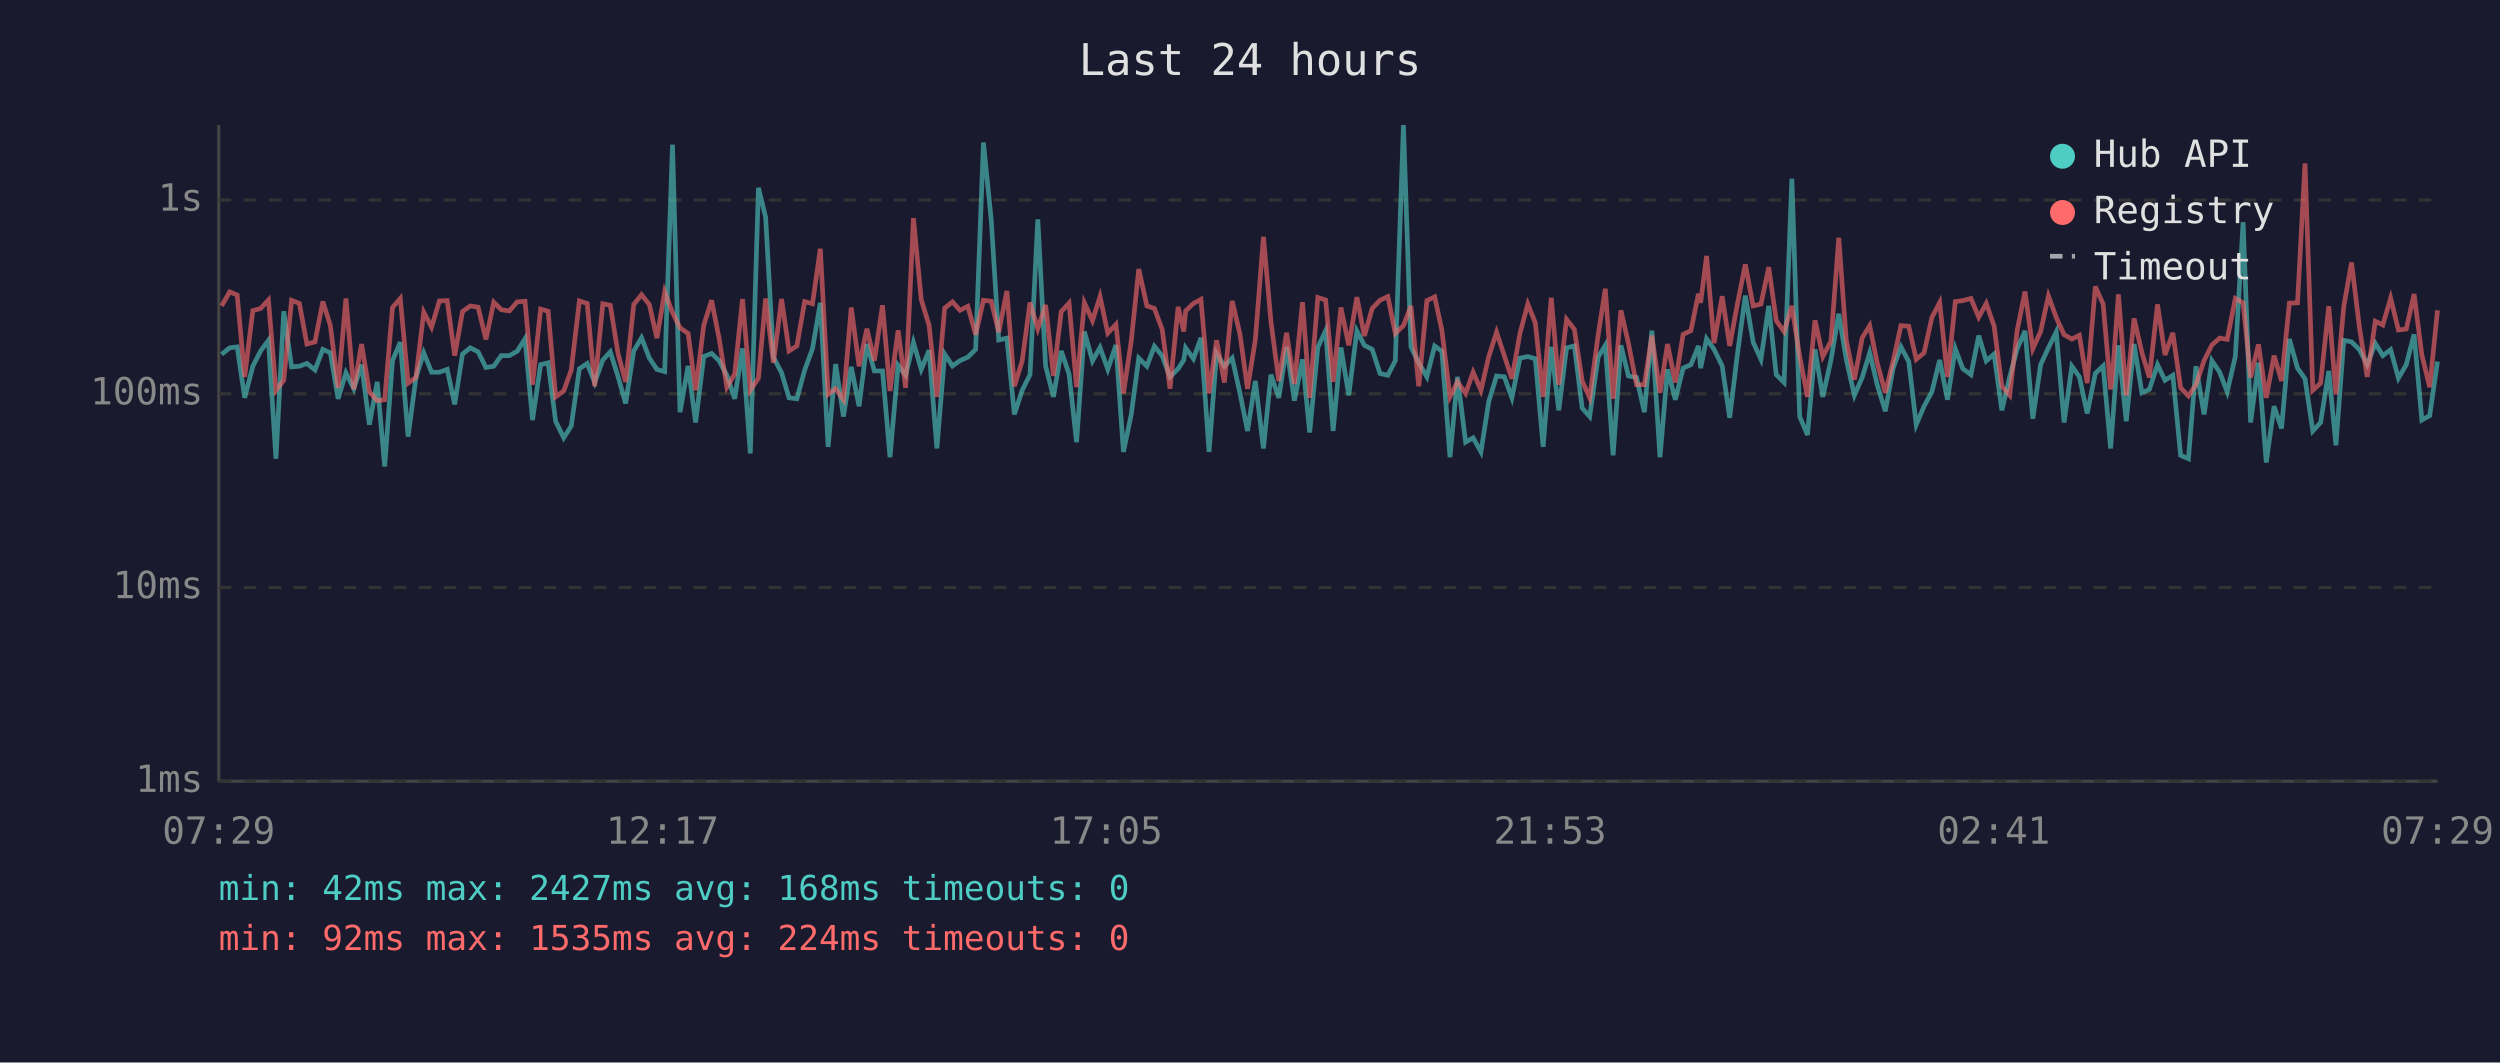
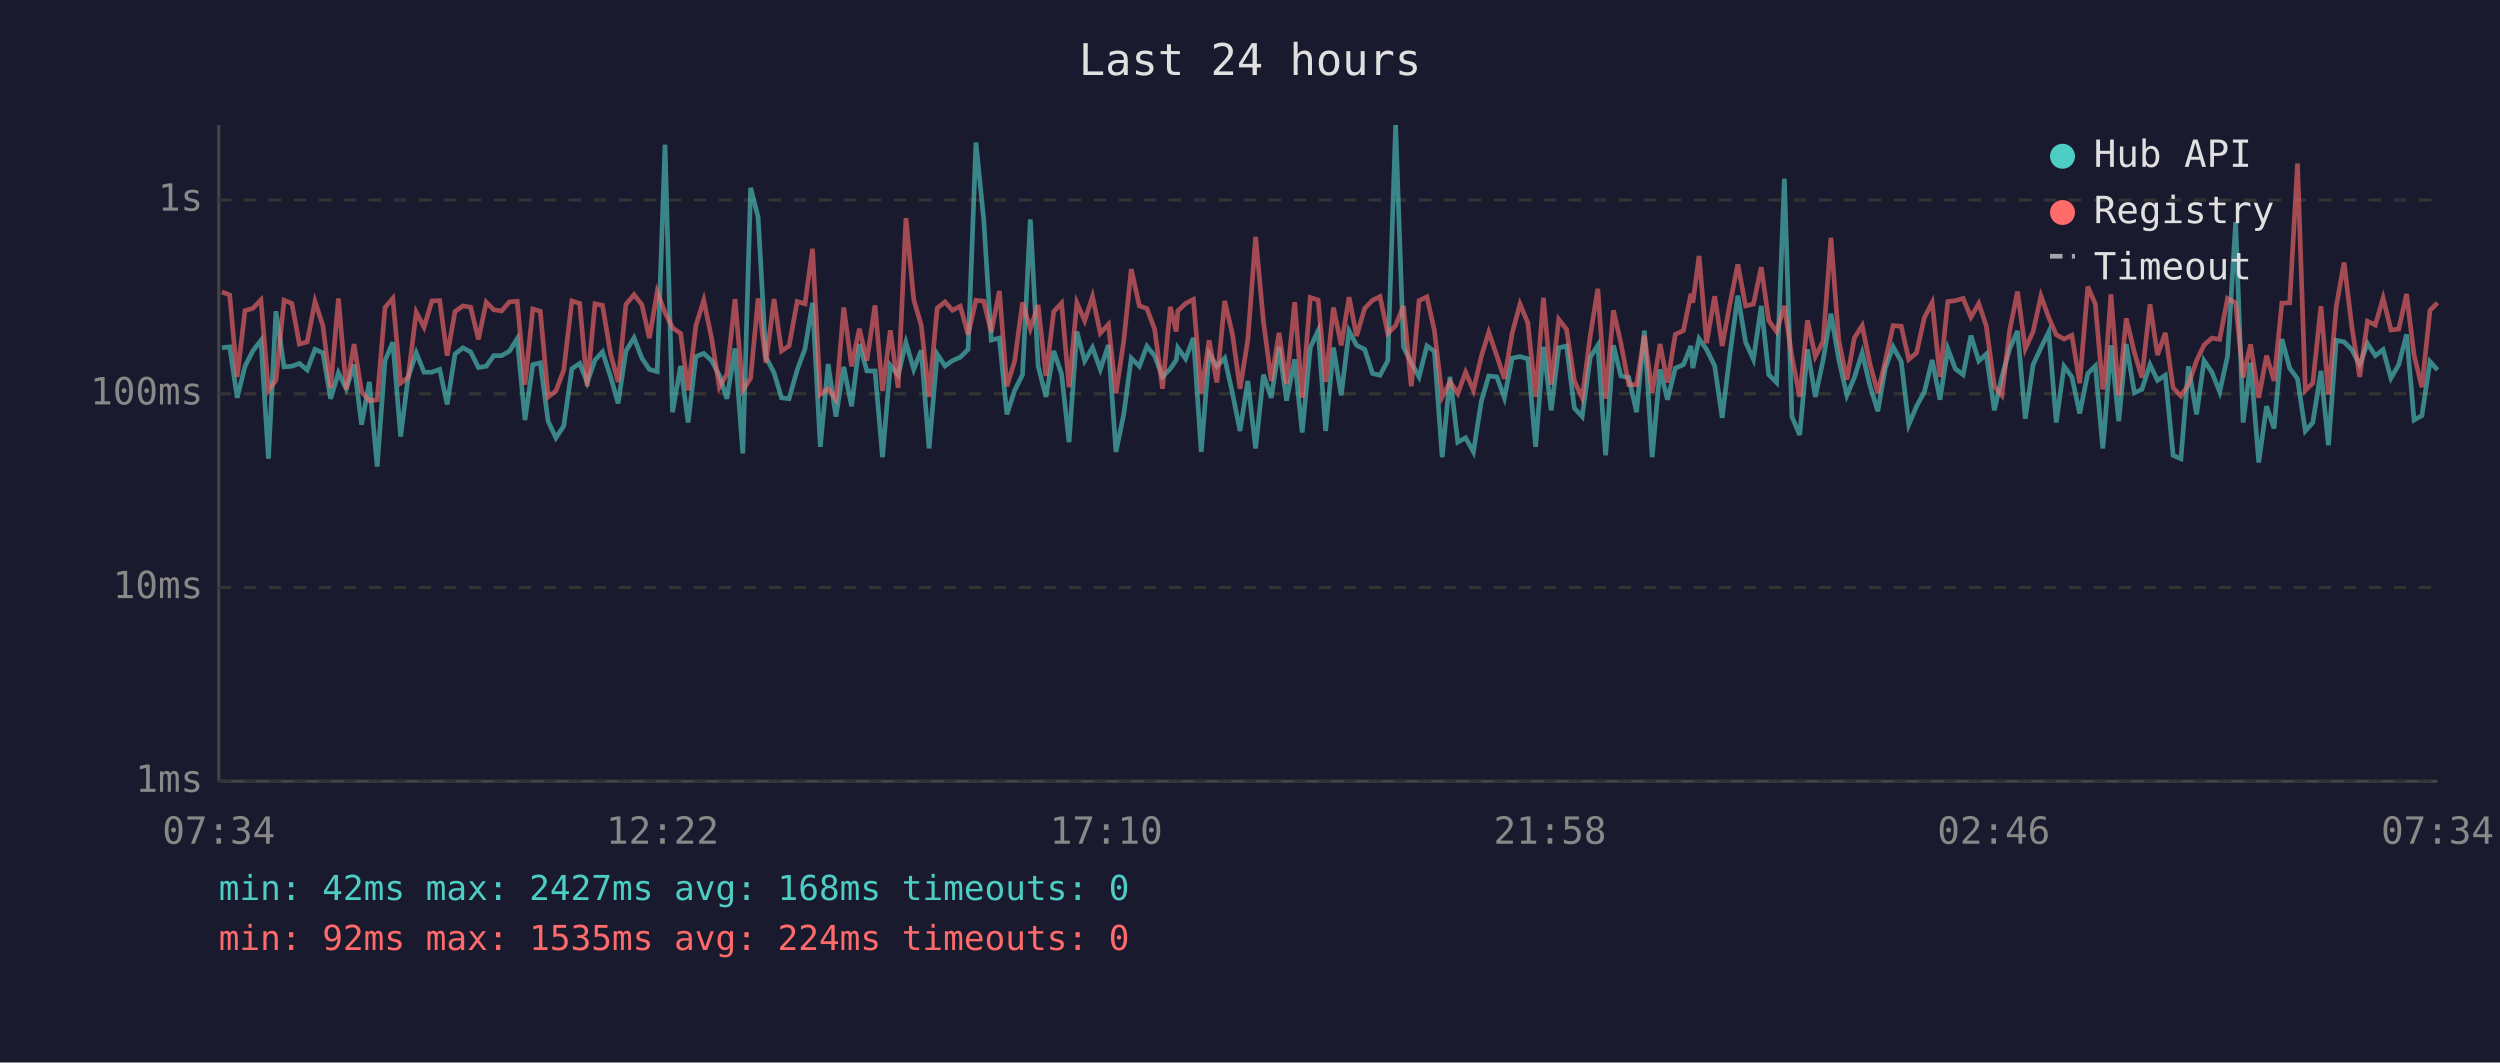
<svg xmlns="http://www.w3.org/2000/svg" viewBox="0 0 800 340" font-family="monospace" font-size="12">
  <rect width="800" height="340" fill="#1a1a2e" />
  <text x="400" y="24" fill="#e0e0e0" font-size="14" text-anchor="middle">Last 24 hours</text>
  <line x1="70" y1="40" x2="70" y2="250" stroke="#444" stroke-width="1" />
  <line x1="70" y1="250" x2="780" y2="250" stroke="#444" stroke-width="1" />
  <line x1="70" y1="250" x2="780" y2="250" stroke="#333" stroke-width="1" stroke-dasharray="4" />
  <text x="65" y="250" fill="#888" text-anchor="end" dominant-baseline="middle">1ms</text>
  <line x1="70" y1="188" x2="780" y2="188" stroke="#333" stroke-width="1" stroke-dasharray="4" />
  <text x="65" y="188" fill="#888" text-anchor="end" dominant-baseline="middle">10ms</text>
  <line x1="70" y1="126" x2="780" y2="126" stroke="#333" stroke-width="1" stroke-dasharray="4" />
  <text x="65" y="126" fill="#888" text-anchor="end" dominant-baseline="middle">100ms</text>
  <line x1="70" y1="64" x2="780" y2="64" stroke="#333" stroke-width="1" stroke-dasharray="4" />
  <text x="65" y="64" fill="#888" text-anchor="end" dominant-baseline="middle">1s</text>
-   <text x="70" y="270" fill="#888" text-anchor="middle">07:29</text>
-   <text x="212" y="270" fill="#888" text-anchor="middle">12:17</text>
-   <text x="354" y="270" fill="#888" text-anchor="middle">17:05</text>
-   <text x="496" y="270" fill="#888" text-anchor="middle">21:53</text>
-   <text x="638" y="270" fill="#888" text-anchor="middle">02:41</text>
-   <text x="780" y="270" fill="#888" text-anchor="middle">07:29</text>
-   <polyline points="70.9,113.4 73.5,111.3 75.9,111.0 78.3,127.3 80.9,117.2 83.4,112.3 85.9,108.9 88.3,146.8 90.8,99.6 93.3,117.4 95.8,117.2 98.2,116.3 100.8,118.4 103.3,111.8 105.7,112.9 108.2,127.6 110.7,119.3 113.2,124.4 115.7,116.7 118.2,135.9 120.7,122.2 123.1,149.3 125.6,115.4 128.1,109.5 130.6,139.7 133.1,120.8 135.6,112.9 138.1,119.1 140.6,119.1 143.1,118.2 145.5,129.4 148.0,113.3 150.5,111.3 153.0,112.6 155.5,117.6 158.0,117.2 160.4,113.8 163.0,113.8 165.5,112.4 168.0,108.4 170.4,134.4 173.0,116.7 175.4,116.1 177.8,134.8 180.4,140.1 182.8,136.3 185.4,118.0 187.9,116.3 190.3,122.4 192.9,115.2 195.3,112.6 197.8,120.6 200.2,129.1 202.8,112.3 205.3,108.1 207.8,114.6 210.2,118.2 212.7,118.9 215.2,46.3 217.6,131.9 220.2,117.1 222.6,135.2 225.2,114.1 227.7,113.1 230.1,115.4 232.6,120.1 235.1,127.6 237.6,111.5 240.1,145.1 242.7,60.1 245.0,69.5 247.5,114.3 250.1,119.3 252.5,127.3 255.0,127.6 257.5,118.4 260.0,111.6 262.5,96.9 265.0,143.0 267.4,116.5 269.9,133.3 272.4,117.4 274.9,130.0 277.4,110.1 279.8,118.7 282.4,118.7 284.8,146.3 287.4,116.9 289.8,120.1 292.3,109.6 294.8,118.2 297.3,112.1 299.8,143.5 302.3,113.3 304.8,117.1 307.2,115.4 309.7,114.3 312.2,111.8 314.7,45.6 317.2,70.4 319.6,108.8 322.2,108.2 324.6,132.6 327.1,124.9 329.6,119.9 332.1,70.2 334.6,117.1 337.1,127.0 339.6,112.3 342.1,119.7 344.5,141.5 347.0,106.1 349.6,115.5 352.0,111.2 354.5,118.2 357.1,110.4 359.5,144.6 362.0,132.6 364.4,114.6 367.0,117.2 369.4,110.8 371.9,113.9 374.4,120.6 377.0,118.0 378.8,115.2 379.4,111.3 381.9,114.8 384.3,108.1 386.9,144.6 389.3,113.1 391.8,117.2 394.3,114.6 396.8,125.9 399.2,137.9 401.7,121.9 404.3,143.5 406.7,119.9 409.2,127.3 411.7,111.0 414.2,128.2 416.8,115.0 419.1,138.4 421.7,111.2 424.2,105.8 426.6,137.9 429.1,111.2 431.6,126.5 434.2,105.9 436.6,110.5 439.1,111.8 441.6,119.5 444.1,120.1 446.5,115.4 449.1,40.0 451.5,111.0 454.0,116.1 456.6,120.6 459.1,110.7 461.4,112.4 464.0,146.3 466.4,120.6 469.0,141.5 471.4,140.1 473.9,144.6 476.4,128.5 478.9,120.3 481.4,120.6 483.8,127.3 486.4,114.6 488.9,114.1 491.3,114.8 493.8,143.0 496.4,111.0 498.8,131.3 501.3,111.3 503.8,110.7 506.3,130.6 508.7,133.3 511.4,114.3 513.7,110.5 516.2,145.7 518.7,110.5 521.1,120.3 523.7,120.8 526.2,131.9 528.6,105.8 531.2,146.3 533.6,118.2 536.1,127.9 538.6,117.8 541.1,116.7 543.5,110.7 544.2,117.8 546.1,108.4 548.5,111.8 551.1,117.1 553.5,133.7 556.0,113.1 558.5,94.6 561.0,109.5 563.5,115.0 566.0,97.9 568.4,119.9 570.9,122.4 573.4,57.2 575.9,133.3 578.4,139.2 580.8,111.8 583.3,127.0 585.9,115.2 588.4,100.4 590.8,115.0 593.4,126.5 595.9,120.8 598.3,112.9 600.7,123.1 603.3,131.6 605.8,117.8 608.3,111.0 610.8,115.7 613.2,135.9 615.7,130.0 618.2,125.4 620.7,115.2 623.2,127.9 625.7,111.6 628.1,118.0 630.7,119.9 633.2,107.4 635.6,115.5 638.1,113.3 640.6,131.3 643.1,120.6 645.5,111.6 648.0,105.9 650.5,134.0 653.0,116.7 655.5,111.3 658.0,106.2 660.5,135.2 663.0,117.2 665.4,120.6 667.9,132.3 670.5,119.5 673.0,117.1 675.4,143.5 675.9,136.7 677.9,110.5 680.4,134.8 682.9,110.1 685.4,125.7 687.8,124.6 690.4,116.7 692.8,121.7 695.3,120.1 697.8,145.7 700.3,146.8 702.7,117.2 705.3,132.6 707.8,115.4 710.3,119.1 712.7,125.4 715.3,114.1 717.8,71.1 720.2,135.2 722.7,116.1 725.2,148.0 727.7,130.0 730.1,137.1 732.6,108.5 735.2,117.8 737.6,121.2 740.1,137.9 742.6,135.2 745.2,118.7 747.5,142.5 750.0,108.9 752.5,109.4 755.0,111.9 757.5,116.7 760.1,109.9 762.5,113.8 765.0,111.9 767.5,121.0 770.0,116.7 772.5,107.0 775.0,134.4 777.5,133.0 780.0,115.7" fill="none" stroke="#4ecdc4" stroke-width="1.5" opacity="0.6" />
-   <polyline points="70.9,97.9 73.5,93.4 75.9,94.4 78.3,120.6 80.9,99.4 83.4,98.7 85.9,96.0 88.3,124.9 90.8,121.7 93.3,96.1 95.8,97.1 98.2,110.1 100.8,109.4 103.3,96.5 105.7,104.1 108.2,124.1 110.7,95.5 113.2,124.6 115.7,110.1 118.2,125.4 120.7,128.2 123.1,127.9 125.6,98.4 128.1,95.5 130.6,122.6 133.1,120.8 135.6,99.9 138.1,104.7 140.6,96.3 143.1,96.2 145.5,113.8 148.0,99.7 150.5,97.9 153.0,98.3 155.5,108.6 158.0,96.7 160.4,99.1 163.0,99.5 165.5,96.6 168.0,96.4 170.4,123.1 173.0,98.9 175.4,99.6 177.8,127.0 180.4,125.1 182.8,118.4 185.4,96.3 187.9,97.1 190.3,123.6 192.9,97.2 195.3,97.7 197.8,113.3 200.2,122.2 202.8,97.4 205.3,94.3 207.8,97.5 210.2,108.2 212.7,93.4 215.2,100.0 217.6,104.9 220.2,106.7 222.6,124.9 225.2,104.1 227.7,96.1 230.1,108.2 232.6,123.9 235.1,119.7 237.6,95.7 240.1,124.9 242.7,121.0 245.0,95.5 247.5,116.1 250.1,95.7 252.5,112.3 255.0,110.7 257.5,96.5 260.0,97.2 262.5,79.6 265.0,126.2 267.4,124.4 269.9,127.9 272.4,98.4 274.9,117.2 277.4,105.2 279.8,115.4 282.4,97.7 284.8,125.1 287.4,105.7 289.8,124.1 292.3,69.8 294.8,95.9 297.3,104.1 299.8,127.0 302.3,98.6 304.8,96.6 307.2,99.3 309.7,98.0 312.2,107.1 314.7,96.1 317.2,96.4 319.6,106.3 322.2,93.1 324.6,123.6 327.1,115.5 329.6,96.8 332.1,105.2 334.6,97.6 337.1,120.3 339.6,99.7 342.1,97.0 344.5,123.9 347.0,96.9 349.6,102.6 352.0,94.9 354.5,106.6 357.1,103.8 359.5,125.9 362.0,109.1 364.4,86.1 367.0,97.9 369.4,98.7 371.9,105.4 374.4,124.4 377.0,98.2 378.8,106.1 379.4,99.5 381.9,97.1 384.3,95.8 386.9,125.9 389.3,108.9 391.8,122.4 394.3,96.3 396.8,107.0 399.2,124.4 401.7,108.8 404.3,75.8 406.7,102.9 409.2,121.9 411.7,106.5 414.2,122.9 416.8,96.7 419.1,127.3 421.7,95.2 424.2,96.0 426.6,122.2 429.1,98.4 431.6,110.5 434.2,95.1 436.6,107.5 439.1,98.7 441.6,96.1 444.1,94.9 446.5,106.7 449.1,104.2 451.5,97.9 454.0,123.6 456.6,96.2 459.1,95.0 461.4,105.7 464.0,127.0 466.4,122.2 469.0,125.9 471.4,119.1 473.9,124.9 476.4,114.1 478.9,106.3 481.4,113.9 483.8,121.2 486.4,106.6 488.9,97.3 491.3,103.3 493.8,127.0 496.4,95.3 498.8,123.1 501.3,102.2 503.8,105.4 506.3,121.9 508.7,127.3 511.4,107.3 513.7,92.4 516.2,127.6 518.7,99.3 521.1,109.9 523.7,123.1 526.2,123.1 528.6,107.4 531.2,125.7 533.6,110.1 536.1,122.4 538.6,107.0 541.1,105.8 543.5,94.0 544.2,96.9 546.1,81.9 548.5,109.8 551.1,94.8 553.5,110.7 556.0,97.1 558.5,84.6 561.0,97.9 563.5,97.3 566.0,85.5 568.4,102.6 570.9,106.1 573.4,97.9 575.9,114.1 578.4,127.0 580.8,102.5 583.3,114.1 585.9,109.2 588.4,76.1 590.8,108.9 593.4,121.5 595.9,108.1 598.3,104.2 600.7,116.1 603.3,125.7 605.8,115.5 608.3,104.2 610.8,104.4 613.2,115.0 615.7,112.9 618.2,101.6 620.7,96.8 623.2,120.6 625.7,96.5 628.1,96.2 630.7,95.5 633.2,101.5 635.6,97.1 638.1,104.3 640.6,123.6 643.1,126.5 645.5,105.7 648.0,93.3 650.5,111.6 653.0,106.1 655.5,94.7 658.0,101.6 660.5,107.1 663.0,108.5 665.4,107.3 667.9,122.6 670.5,91.7 673.0,97.3 675.4,124.6 675.9,121.5 677.9,94.2 680.4,126.5 682.9,101.9 685.4,112.8 687.8,120.8 690.4,97.4 692.8,113.6 695.3,106.5 697.8,124.1 700.3,126.7 702.7,123.1 705.3,115.4 707.8,110.4 710.3,108.2 712.7,108.6 715.3,95.5 717.8,96.9 720.2,120.8 722.7,110.2 725.2,127.3 727.7,113.8 730.1,121.9 732.6,97.0 735.2,96.9 737.6,52.3 740.1,124.9 742.6,122.6 745.2,98.0 747.5,126.2 750.0,98.1 752.5,84.0 755.0,104.7 757.5,120.6 760.1,102.8 762.5,104.0 765.0,95.4 767.5,105.6 770.0,105.3 772.5,94.1 775.0,113.6 777.5,123.9 780.0,99.3" fill="none" stroke="#ff6b6b" stroke-width="1.5" opacity="0.6" />
+   <text x="70" y="270" fill="#888" text-anchor="middle">07:34</text>
+   <text x="212" y="270" fill="#888" text-anchor="middle">12:22</text>
+   <text x="354" y="270" fill="#888" text-anchor="middle">17:10</text>
+   <text x="496" y="270" fill="#888" text-anchor="middle">21:58</text>
+   <text x="638" y="270" fill="#888" text-anchor="middle">02:46</text>
+   <text x="780" y="270" fill="#888" text-anchor="middle">07:34</text>
+   <polyline points="71.0,111.3 73.5,111.0 75.9,127.3 78.4,117.2 80.9,112.3 83.5,108.9 85.9,146.8 88.3,99.6 90.9,117.4 93.4,117.2 95.8,116.3 98.3,118.4 100.8,111.8 103.3,112.9 105.8,127.6 108.3,119.3 110.8,124.4 113.3,116.7 115.7,135.9 118.2,122.2 120.7,149.3 123.2,115.4 125.7,109.5 128.2,139.7 130.6,120.8 133.2,112.9 135.7,119.1 138.2,119.1 140.7,118.2 143.1,129.4 145.6,113.3 148.1,111.3 150.6,112.6 153.1,117.6 155.6,117.2 158.0,113.8 160.5,113.8 163.0,112.4 165.5,108.4 168.0,134.4 170.5,116.7 172.9,116.1 175.4,134.8 177.9,140.1 180.4,136.3 183.0,118.0 185.5,116.3 187.9,122.4 190.4,115.2 192.8,112.6 195.4,120.6 197.8,129.1 200.3,112.3 202.9,108.1 205.4,114.6 207.8,118.2 210.3,118.9 212.8,46.3 215.2,131.9 217.8,117.1 220.2,135.2 222.7,114.1 225.2,113.1 227.7,115.4 230.2,120.1 232.6,127.6 235.2,111.5 237.7,145.1 240.2,60.1 242.6,69.5 245.1,114.3 247.7,119.3 250.1,127.3 252.5,127.6 255.1,118.4 257.6,111.6 260.0,96.9 262.5,143.0 265.0,116.5 267.5,133.3 270.0,117.4 272.5,130.0 275.0,110.1 277.4,118.7 280.0,118.7 282.4,146.3 284.9,116.9 287.4,120.1 289.9,109.6 292.4,118.2 294.8,112.1 297.3,143.5 299.9,113.3 302.4,117.1 304.8,115.4 307.3,114.3 309.8,111.8 312.3,45.6 314.8,70.4 317.2,108.8 319.8,108.2 322.2,132.6 324.7,124.9 327.2,119.9 329.7,70.2 332.2,117.1 334.7,127.0 337.2,112.3 339.7,119.7 342.1,141.5 344.6,106.1 347.1,115.5 349.6,111.2 352.1,118.2 354.7,110.4 357.1,144.6 359.6,132.6 362.0,114.6 364.6,117.2 367.0,110.8 369.5,113.9 372.0,120.6 374.5,118.0 376.4,115.2 376.9,111.3 379.4,114.8 381.9,108.1 384.4,144.6 386.9,113.1 389.4,117.2 391.9,114.6 394.4,125.9 396.8,137.9 399.3,121.9 401.8,143.5 404.3,119.9 406.8,127.3 409.3,111.0 411.7,128.2 414.3,115.0 416.7,138.4 419.3,111.2 421.8,105.8 424.2,137.9 426.7,111.2 429.2,126.5 431.7,105.9 434.1,110.5 436.7,111.8 439.2,119.5 441.6,120.1 444.1,115.4 446.6,40.0 449.1,111.0 451.6,116.1 454.1,120.6 456.6,110.7 459.0,112.4 461.5,146.3 464.0,120.6 466.5,141.5 469.0,140.1 471.5,144.6 474.0,128.5 476.4,120.3 479.0,120.6 481.4,127.3 483.9,114.6 486.4,114.1 488.9,114.8 491.4,143.0 493.9,111.0 496.4,131.3 498.8,111.3 501.3,110.7 503.8,130.6 506.3,133.3 508.9,114.3 511.3,110.5 513.8,145.7 516.3,110.5 518.7,120.3 521.2,120.8 523.7,131.9 526.2,105.8 528.7,146.3 531.2,118.2 533.6,127.9 536.1,117.8 538.7,116.7 541.1,110.7 541.7,117.8 543.7,108.4 546.1,111.8 548.7,117.1 551.1,133.7 553.6,113.1 556.1,94.6 558.6,109.5 561.1,115.0 563.6,97.9 566.0,119.9 568.5,122.4 571.0,57.2 573.4,133.3 575.9,139.2 578.4,111.8 580.9,127.0 583.4,115.2 585.9,100.4 588.4,115.0 591.0,126.5 593.4,120.8 595.9,112.9 598.3,123.1 600.9,131.6 603.3,117.8 605.8,111.0 608.4,115.7 610.8,135.9 613.3,130.0 615.8,125.4 618.3,115.2 620.8,127.9 623.3,111.6 625.7,118.0 628.2,119.9 630.7,107.4 633.2,115.5 635.6,113.3 638.2,131.3 640.6,120.6 643.1,111.6 645.6,105.9 648.1,134.0 650.6,116.7 653.1,111.3 655.6,106.2 658.0,135.2 660.5,117.2 663.0,120.6 665.5,132.3 668.1,119.5 670.5,117.1 672.9,143.5 673.5,136.7 675.5,110.5 678.0,134.8 680.4,110.1 683.0,125.7 685.4,124.6 688.0,116.7 690.4,121.7 692.9,120.1 695.4,145.7 697.9,146.8 700.3,117.2 702.9,132.6 705.3,115.4 707.8,119.1 710.3,125.4 712.8,114.1 715.4,71.1 717.8,135.2 720.2,116.1 722.8,148.0 725.3,130.0 727.7,137.1 730.2,108.5 732.7,117.8 735.2,121.2 737.7,137.9 740.1,135.2 742.7,118.7 745.1,142.5 747.6,108.9 750.1,109.4 752.6,111.9 755.1,116.7 757.6,109.9 760.1,113.8 762.6,111.9 765.1,121.0 767.6,116.7 770.1,107.0 772.5,134.4 775.0,133.0 777.6,115.7 780.0,118.4" fill="none" stroke="#4ecdc4" stroke-width="1.5" opacity="0.6" />
+   <polyline points="71.0,93.4 73.5,94.4 75.9,120.6 78.4,99.4 80.9,98.7 83.5,96.0 85.9,124.9 88.3,121.7 90.9,96.1 93.4,97.1 95.8,110.1 98.3,109.4 100.8,96.5 103.3,104.1 105.8,124.1 108.3,95.5 110.8,124.6 113.3,110.1 115.7,125.4 118.2,128.2 120.7,127.9 123.2,98.4 125.7,95.5 128.2,122.6 130.6,120.8 133.2,99.9 135.7,104.7 138.2,96.3 140.7,96.2 143.1,113.8 145.6,99.7 148.1,97.9 150.6,98.3 153.1,108.6 155.6,96.7 158.0,99.1 160.5,99.5 163.0,96.6 165.5,96.4 168.0,123.1 170.5,98.9 172.9,99.6 175.4,127.0 177.9,125.1 180.4,118.4 183.0,96.3 185.5,97.1 187.9,123.6 190.4,97.2 192.8,97.7 195.4,113.3 197.8,122.2 200.3,97.4 202.9,94.3 205.4,97.5 207.8,108.2 210.3,93.4 212.8,100.0 215.2,104.9 217.8,106.7 220.2,124.9 222.7,104.1 225.2,96.1 227.7,108.2 230.2,123.9 232.6,119.7 235.2,95.7 237.7,124.9 240.2,121.0 242.6,95.5 245.1,116.1 247.7,95.7 250.1,112.3 252.5,110.7 255.1,96.5 257.6,97.2 260.0,79.6 262.5,126.2 265.0,124.4 267.5,127.9 270.0,98.4 272.5,117.2 275.0,105.2 277.4,115.4 280.0,97.7 282.4,125.1 284.9,105.7 287.4,124.1 289.9,69.8 292.4,95.9 294.8,104.1 297.3,127.0 299.9,98.6 302.4,96.6 304.8,99.3 307.3,98.0 309.8,107.1 312.3,96.1 314.8,96.4 317.2,106.3 319.8,93.1 322.2,123.6 324.7,115.5 327.2,96.8 329.7,105.2 332.2,97.6 334.7,120.3 337.2,99.7 339.7,97.0 342.1,123.9 344.6,96.9 347.1,102.6 349.6,94.9 352.1,106.6 354.7,103.8 357.1,125.9 359.6,109.1 362.0,86.1 364.6,97.9 367.0,98.7 369.5,105.4 372.0,124.4 374.5,98.2 376.4,106.1 376.9,99.5 379.4,97.1 381.9,95.8 384.4,125.9 386.9,108.9 389.4,122.4 391.9,96.3 394.4,107.0 396.8,124.4 399.3,108.8 401.8,75.8 404.3,102.9 406.8,121.9 409.3,106.5 411.7,122.9 414.3,96.7 416.7,127.3 419.3,95.2 421.8,96.0 424.2,122.2 426.7,98.4 429.2,110.5 431.7,95.1 434.1,107.5 436.7,98.7 439.2,96.1 441.6,94.9 444.1,106.7 446.6,104.2 449.1,97.9 451.6,123.6 454.1,96.2 456.6,95.0 459.0,105.7 461.5,127.0 464.0,122.2 466.5,125.9 469.0,119.1 471.5,124.9 474.0,114.1 476.4,106.3 479.0,113.9 481.4,121.2 483.9,106.6 486.4,97.3 488.9,103.3 491.4,127.0 493.9,95.3 496.4,123.1 498.8,102.2 501.3,105.4 503.8,121.9 506.3,127.3 508.9,107.3 511.3,92.4 513.8,127.6 516.3,99.3 518.7,109.9 521.2,123.1 523.7,123.1 526.2,107.4 528.7,125.7 531.2,110.1 533.6,122.4 536.1,107.0 538.7,105.8 541.1,94.0 541.7,96.9 543.7,81.9 546.1,109.8 548.7,94.8 551.1,110.7 553.6,97.1 556.1,84.6 558.6,97.9 561.1,97.3 563.6,85.5 566.0,102.6 568.5,106.1 571.0,97.9 573.4,114.1 575.9,127.0 578.4,102.5 580.9,114.1 583.4,109.2 585.9,76.1 588.4,108.9 591.0,121.5 593.4,108.1 595.9,104.2 598.3,116.1 600.9,125.7 603.3,115.5 605.8,104.2 608.4,104.4 610.8,115.0 613.3,112.9 615.8,101.6 618.3,96.8 620.8,120.6 623.3,96.5 625.7,96.2 628.2,95.5 630.7,101.5 633.2,97.1 635.6,104.3 638.2,123.6 640.6,126.5 643.1,105.7 645.6,93.3 648.1,111.6 650.6,106.1 653.1,94.7 655.6,101.6 658.0,107.1 660.5,108.5 663.0,107.3 665.5,122.6 668.1,91.7 670.5,97.3 672.9,124.6 673.5,121.5 675.5,94.2 678.0,126.5 680.4,101.9 683.0,112.8 685.4,120.8 688.0,97.4 690.4,113.6 692.9,106.5 695.4,124.1 697.9,126.7 700.3,123.1 702.9,115.4 705.3,110.4 707.8,108.2 710.3,108.6 712.8,95.5 715.4,96.9 717.8,120.8 720.2,110.2 722.8,127.3 725.3,113.8 727.7,121.9 730.2,97.0 732.7,96.9 735.2,52.3 737.7,124.9 740.1,122.6 742.7,98.0 745.1,126.2 747.6,98.1 750.1,84.0 752.6,104.7 755.1,120.6 757.6,102.8 760.1,104.0 762.6,95.4 765.1,105.6 767.6,105.3 770.1,94.1 772.5,113.6 775.0,123.9 777.6,99.3 780.0,96.9" fill="none" stroke="#ff6b6b" stroke-width="1.5" opacity="0.6" />
  <circle cx="660" cy="50" r="4" fill="#4ecdc4" />
  <text x="670" y="50" fill="#e0e0e0" dominant-baseline="middle">Hub API</text>
  <circle cx="660" cy="68" r="4" fill="#ff6b6b" />
  <text x="670" y="68" fill="#e0e0e0" dominant-baseline="middle">Registry</text>
  <line x1="656" y1="82" x2="664" y2="82" stroke="#e0e0e0" stroke-width="1.5" stroke-dasharray="4,3" opacity="0.7" />
  <text x="670" y="86" fill="#e0e0e0" dominant-baseline="middle">Timeout</text>
  <text x="70" y="288" fill="#4ecdc4" font-size="11">min: 42ms  max: 2427ms  avg: 168ms  timeouts: 0</text>
  <text x="70" y="304" fill="#ff6b6b" font-size="11">min: 92ms  max: 1535ms  avg: 224ms  timeouts: 0</text>
</svg>
